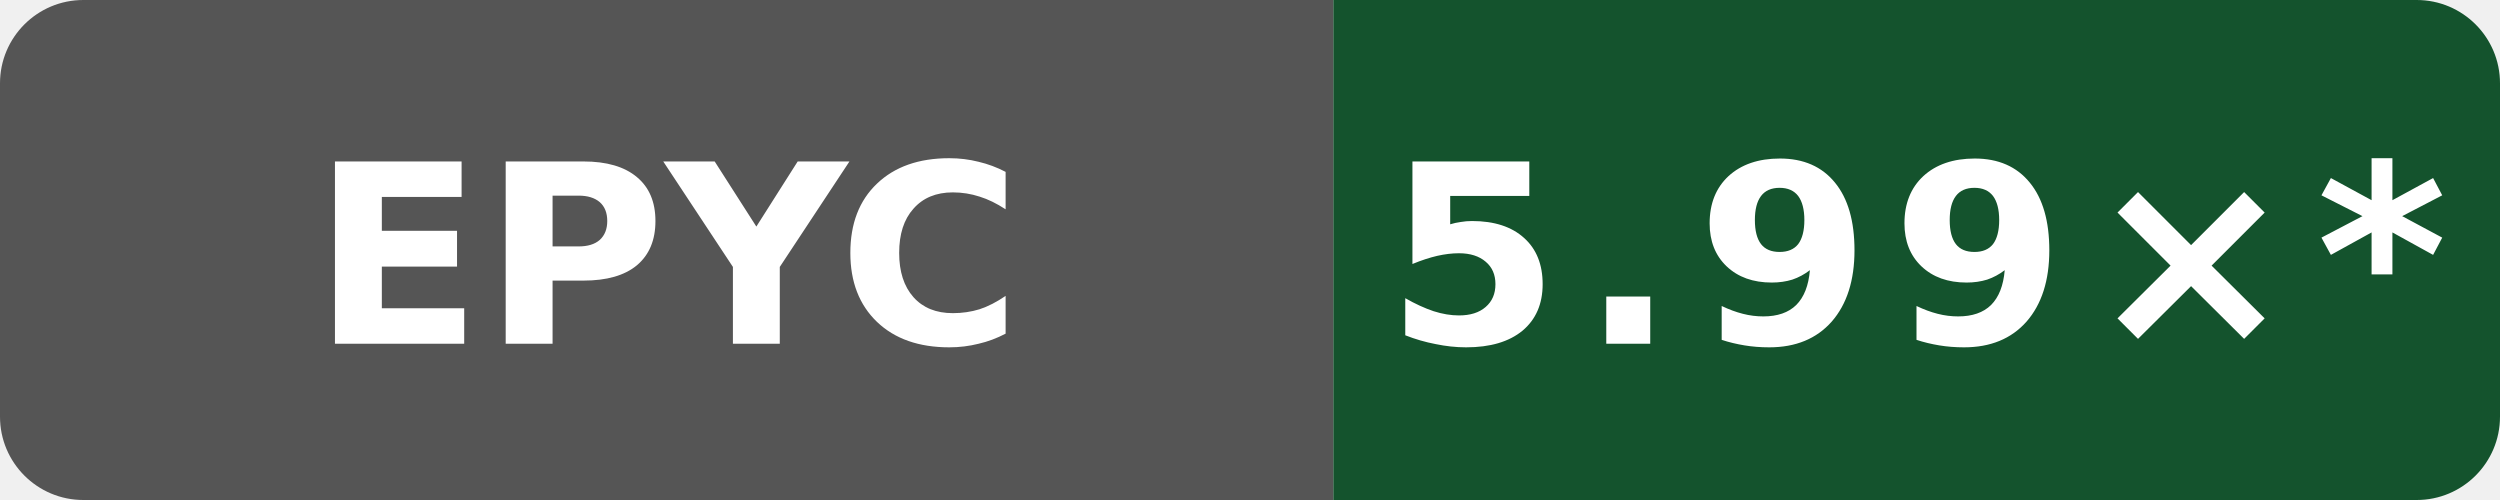
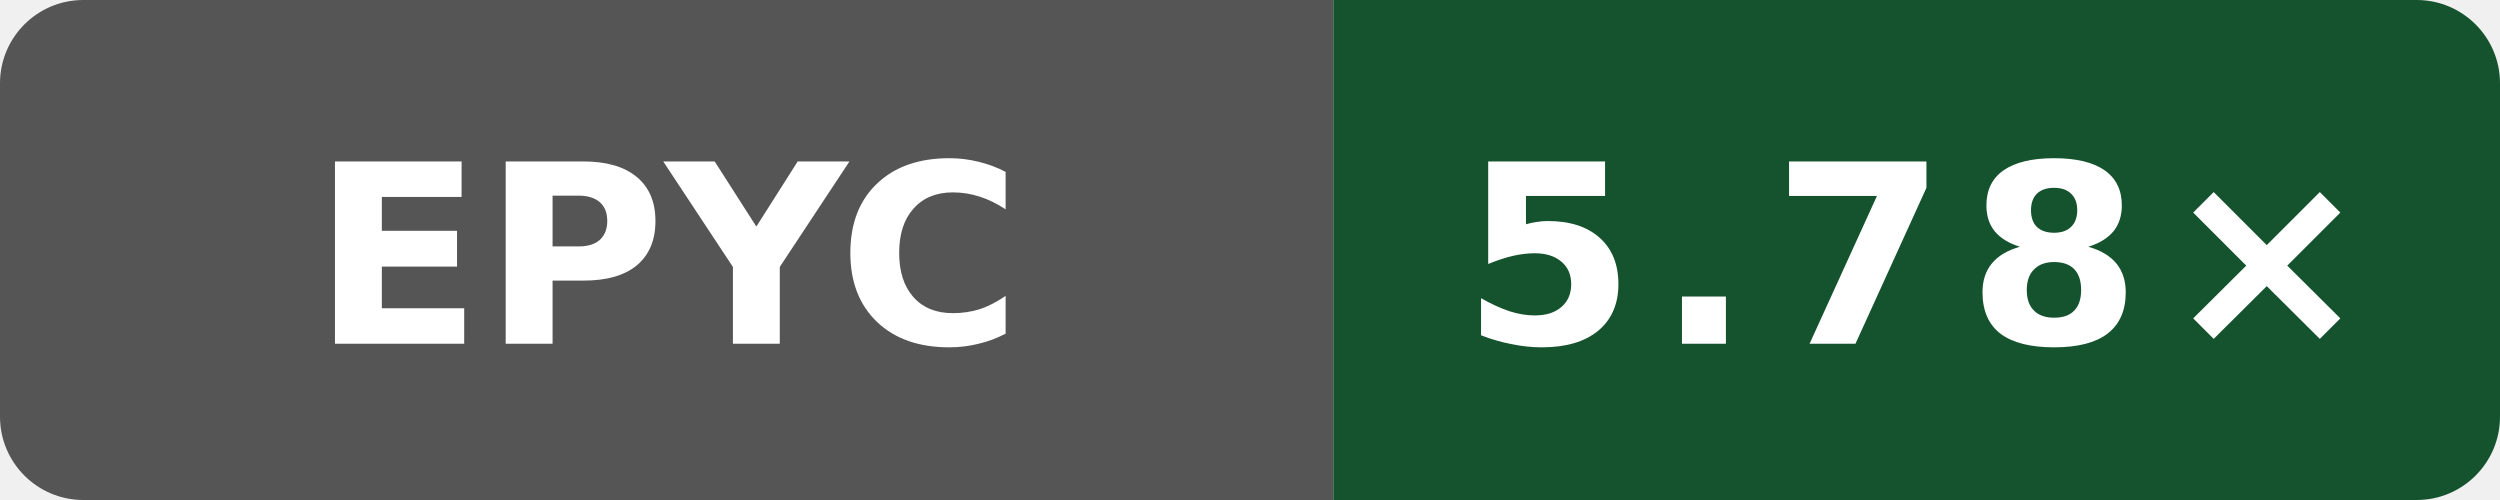
- <svg xmlns="http://www.w3.org/2000/svg" data-original-label="Internal C++ O3 compile vs clang; AMD EPYC 9V74 80-Core Processor; revision 01bac61953a982df28933dfde0fa03eb65838ea4" data-original-message="5.99×" width="120" height="24" viewBox="0 0 120 24" role="img" aria-label="Internal C++ O3 compile vs clang; AMD EPYC 9V74 80-Core Processor; revision 01bac61953a982df28933dfde0fa03eb65838ea4; measured 01bac61953a982df28933dfde0fa03eb65838ea4; 30 commits behind main: 5.99×*">
+ <svg xmlns="http://www.w3.org/2000/svg" data-original-label="Internal C++ O3 compile vs clang; AMD EPYC 9V45 96-Core Processor; revision 9ed2f1eea641727dd56efede0b4ca09c045e9f7f" data-original-message="5.78×" width="120" height="24" viewBox="0 0 120 24" role="img" aria-label="Internal C++ O3 compile vs clang; AMD EPYC 9V45 96-Core Processor; revision 9ed2f1eea641727dd56efede0b4ca09c045e9f7f; measured 9ed2f1eea641727dd56efede0b4ca09c045e9f7f; 0 commits behind main: 5.78×">
  <defs>
    <clipPath id="badge">
      <rect width="120" height="24" rx="4" />
    </clipPath>
  </defs>
  <g clip-path="url(#badge)">
    <rect width="64" height="24" fill="#555" />
    <rect x="64" width="56" height="24" fill="#14532d" />
  </g>
  <text x="32" y="16.5" fill="#fff" text-anchor="middle" font-family="Verdana,Geneva,DejaVu Sans,sans-serif" font-size="12" font-weight="700" textLength="31" lengthAdjust="spacingAndGlyphs">EPYC</text>
-   <text x="92" y="16.5" fill="#fff" text-anchor="middle" font-family="Verdana,Geneva,DejaVu Sans,sans-serif" font-size="12" font-weight="700" letter-spacing="1" textLength="44" lengthAdjust="spacingAndGlyphs">5.99×*</text>
+   <text x="92" y="16.5" fill="#fff" text-anchor="middle" font-family="Verdana,Geneva,DejaVu Sans,sans-serif" font-size="12" font-weight="700" letter-spacing="1" textLength="39" lengthAdjust="spacingAndGlyphs">5.78×</text>
</svg>
